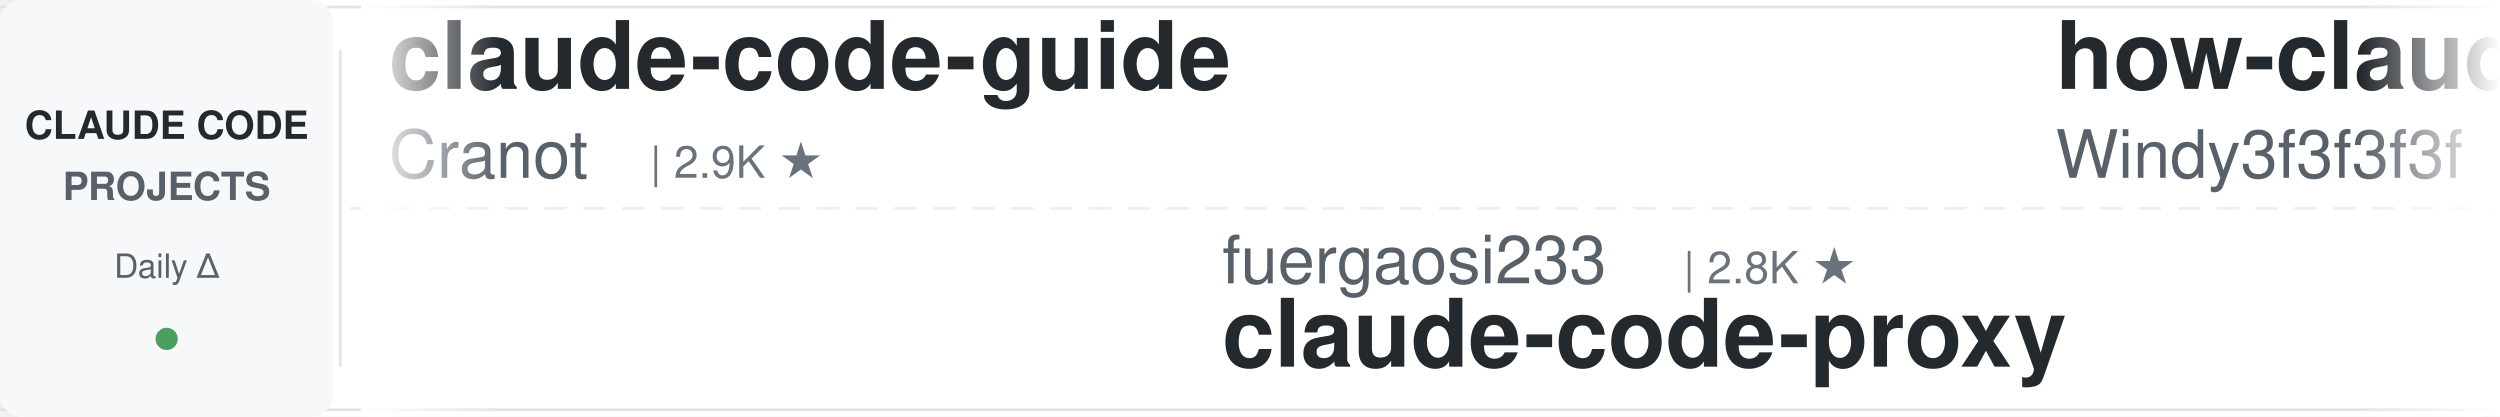
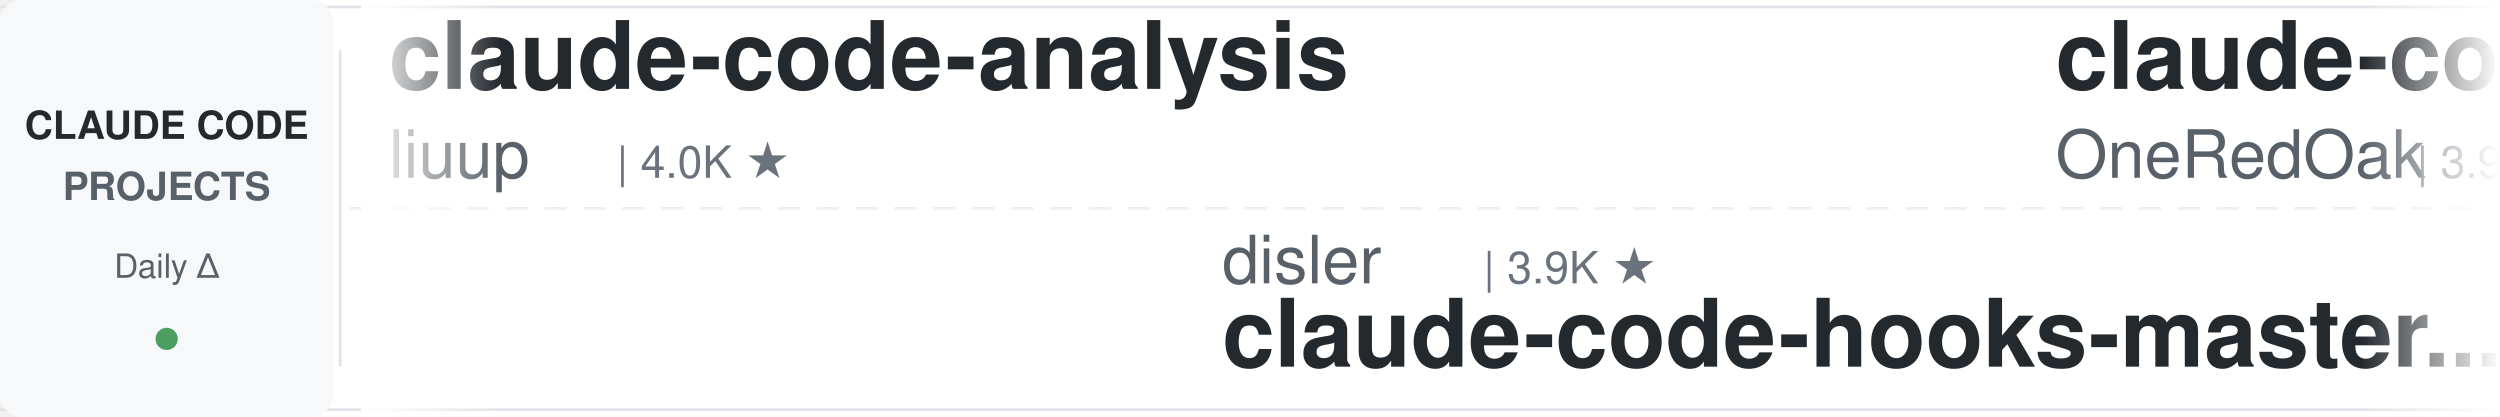
<svg xmlns="http://www.w3.org/2000/svg" width="900" height="150">
  <defs>
    <linearGradient id="leftFade" x1="0%" y1="0%" x2="100%" y2="0%">
      <stop offset="0%" style="stop-color:#ffffff;stop-opacity:1" />
      <stop offset="100%" style="stop-color:#ffffff;stop-opacity:0" />
    </linearGradient>
    <linearGradient id="rightFade" x1="0%" y1="0%" x2="100%" y2="0%">
      <stop offset="0%" style="stop-color:#ffffff;stop-opacity:0" />
      <stop offset="100%" style="stop-color:#ffffff;stop-opacity:1" />
    </linearGradient>
  </defs>
  <rect width="900" height="150" fill="#ffffff" rx="8" />
  <rect x="0" y="2" width="900" height="1" fill="#e1e4e8" />
  <rect x="0" y="147" width="900" height="1" fill="#e1e4e8" />
  <line x1="0" y1="75" x2="900" y2="75" stroke="#e1e4e8" stroke-width="1" stroke-dasharray="8 6" opacity="0.6" />
  <rect x="0" y="0" width="120" height="150" fill="#f6f8fa" rx="8" />
  <text x="60" y="50" font-family="-apple-system, BlinkMacSystemFont, 'Segoe UI', Helvetica, Arial, sans-serif" font-size="14" font-weight="600" fill="#24292e" text-anchor="middle">CLAUDE CODE</text>
  <text x="60" y="72" font-family="-apple-system, BlinkMacSystemFont, 'Segoe UI', Helvetica, Arial, sans-serif" font-size="14" font-weight="600" fill="#586069" text-anchor="middle">PROJECTS</text>
  <text x="60" y="100" font-family="-apple-system, BlinkMacSystemFont, 'Segoe UI', Helvetica, Arial, sans-serif" font-size="12" font-weight="500" fill="#586069" text-anchor="middle">Daily Δ</text>
  <circle cx="60" cy="122" r="4" fill="#22863a" opacity="0.8" />
  <rect x="122" y="18" width="1" height="114" fill="#e1e4e8" />
  <clipPath id="tickerClip">
    <rect x="130" y="0" width="770" height="150" />
  </clipPath>
  <g clip-path="url(#tickerClip)">
    <g id="tickerItems">
      <animateTransform attributeName="transform" attributeType="XML" type="translate" from="0 0" to="-3000 0" dur="54s" repeatCount="indefinite" />
      <g transform="translate(0, 0)">
-         <text x="140" y="32" font-family="-apple-system, BlinkMacSystemFont, 'Segoe UI', Helvetica, Arial, sans-serif" font-size="34" font-weight="600" fill="#24292e">claude-code-guide</text>
-         <text x="140" y="64" font-family="-apple-system, BlinkMacSystemFont, 'Segoe UI', Helvetica, Arial, sans-serif" font-size="24" font-weight="400" fill="#586069">Cranot</text>
-         <text x="234" y="64" font-family="-apple-system, BlinkMacSystemFont, 'Segoe UI', Helvetica, Arial, sans-serif" font-size="16" font-weight="500" fill="#6a737d">| 2.9K ★</text>
+         <text x="140" y="32" font-family="-apple-system, BlinkMacSystemFont, 'Segoe UI', Helvetica, Arial, sans-serif" font-size="34" font-weight="600" fill="#24292e">claude-code-analysis</text>
+         <text x="140" y="64" font-family="-apple-system, BlinkMacSystemFont, 'Segoe UI', Helvetica, Arial, sans-serif" font-size="24" font-weight="400" fill="#586069">liuup</text>
+         <text x="222" y="64" font-family="-apple-system, BlinkMacSystemFont, 'Segoe UI', Helvetica, Arial, sans-serif" font-size="16" font-weight="500" fill="#6a737d">| 4.0K ★</text>
      </g>
      <g transform="translate(300, 0)">
-         <text x="140" y="102" font-family="-apple-system, BlinkMacSystemFont, 'Segoe UI', Helvetica, Arial, sans-serif" font-size="24" font-weight="400" fill="#586069">fuergaosi233</text>
-         <text x="306" y="102" font-family="-apple-system, BlinkMacSystemFont, 'Segoe UI', Helvetica, Arial, sans-serif" font-size="16" font-weight="500" fill="#6a737d">| 2.8K ★</text>
-         <text x="140" y="132" font-family="-apple-system, BlinkMacSystemFont, 'Segoe UI', Helvetica, Arial, sans-serif" font-size="34" font-weight="600" fill="#24292e">claude-code-proxy</text>
+         <text x="140" y="102" font-family="-apple-system, BlinkMacSystemFont, 'Segoe UI', Helvetica, Arial, sans-serif" font-size="24" font-weight="400" fill="#586069">disler</text>
+         <text x="234" y="102" font-family="-apple-system, BlinkMacSystemFont, 'Segoe UI', Helvetica, Arial, sans-serif" font-size="16" font-weight="500" fill="#6a737d">| 3.9K ★</text>
+         <text x="140" y="132" font-family="-apple-system, BlinkMacSystemFont, 'Segoe UI', Helvetica, Arial, sans-serif" font-size="34" font-weight="600" fill="#24292e">claude-code-hooks-master...</text>
      </g>
      <g transform="translate(600, 0)">
-         <text x="140" y="32" font-family="-apple-system, BlinkMacSystemFont, 'Segoe UI', Helvetica, Arial, sans-serif" font-size="34" font-weight="600" fill="#24292e">how-claude-code-works</text>
-         <text x="140" y="64" font-family="-apple-system, BlinkMacSystemFont, 'Segoe UI', Helvetica, Arial, sans-serif" font-size="24" font-weight="400" fill="#586069">Windy3f3f3f3f</text>
-         <text x="318" y="64" font-family="-apple-system, BlinkMacSystemFont, 'Segoe UI', Helvetica, Arial, sans-serif" font-size="16" font-weight="500" fill="#6a737d">| 3.7K ★</text>
+         <text x="140" y="32" font-family="-apple-system, BlinkMacSystemFont, 'Segoe UI', Helvetica, Arial, sans-serif" font-size="34" font-weight="600" fill="#24292e">claude-code-workflows</text>
+         <text x="140" y="64" font-family="-apple-system, BlinkMacSystemFont, 'Segoe UI', Helvetica, Arial, sans-serif" font-size="24" font-weight="400" fill="#586069">OneRedOak</text>
+         <text x="270" y="64" font-family="-apple-system, BlinkMacSystemFont, 'Segoe UI', Helvetica, Arial, sans-serif" font-size="16" font-weight="500" fill="#6a737d">| 3.9K ★</text>
      </g>
      <g transform="translate(900, 0)">
-         <text x="140" y="102" font-family="-apple-system, BlinkMacSystemFont, 'Segoe UI', Helvetica, Arial, sans-serif" font-size="24" font-weight="400" fill="#586069">ponponon</text>
-         <text x="258" y="102" font-family="-apple-system, BlinkMacSystemFont, 'Segoe UI', Helvetica, Arial, sans-serif" font-size="16" font-weight="500" fill="#6a737d">| 2.3K ★</text>
-         <text x="140" y="132" font-family="-apple-system, BlinkMacSystemFont, 'Segoe UI', Helvetica, Arial, sans-serif" font-size="34" font-weight="600" fill="#24292e">claude_code_src</text>
+         <text x="140" y="102" font-family="-apple-system, BlinkMacSystemFont, 'Segoe UI', Helvetica, Arial, sans-serif" font-size="24" font-weight="400" fill="#586069">multica-ai</text>
+         <text x="282" y="102" font-family="-apple-system, BlinkMacSystemFont, 'Segoe UI', Helvetica, Arial, sans-serif" font-size="16" font-weight="500" fill="#6a737d">| 215.7K ★</text>
+         <text x="140" y="132" font-family="-apple-system, BlinkMacSystemFont, 'Segoe UI', Helvetica, Arial, sans-serif" font-size="34" font-weight="600" fill="#24292e">andrej-karpathy-skills</text>
      </g>
      <g transform="translate(1200, 0)">
-         <text x="140" y="32" font-family="-apple-system, BlinkMacSystemFont, 'Segoe UI', Helvetica, Arial, sans-serif" font-size="34" font-weight="600" fill="#24292e">everything-claude-code-z...</text>
-         <text x="140" y="64" font-family="-apple-system, BlinkMacSystemFont, 'Segoe UI', Helvetica, Arial, sans-serif" font-size="24" font-weight="400" fill="#586069">xu-xiang</text>
-         <text x="258" y="64" font-family="-apple-system, BlinkMacSystemFont, 'Segoe UI', Helvetica, Arial, sans-serif" font-size="16" font-weight="500" fill="#6a737d">| 2.0K ★</text>
+         <text x="140" y="32" font-family="-apple-system, BlinkMacSystemFont, 'Segoe UI', Helvetica, Arial, sans-serif" font-size="34" font-weight="600" fill="#24292e">claude-code-source</text>
+         <text x="140" y="64" font-family="-apple-system, BlinkMacSystemFont, 'Segoe UI', Helvetica, Arial, sans-serif" font-size="24" font-weight="400" fill="#586069">hangsman</text>
+         <text x="258" y="64" font-family="-apple-system, BlinkMacSystemFont, 'Segoe UI', Helvetica, Arial, sans-serif" font-size="16" font-weight="500" fill="#6a737d">| 796 ★</text>
      </g>
      <g transform="translate(1500, 0)">
-         <text x="140" y="102" font-family="-apple-system, BlinkMacSystemFont, 'Segoe UI', Helvetica, Arial, sans-serif" font-size="24" font-weight="400" fill="#586069">zebbern</text>
-         <text x="246" y="102" font-family="-apple-system, BlinkMacSystemFont, 'Segoe UI', Helvetica, Arial, sans-serif" font-size="16" font-weight="500" fill="#6a737d">| 4.6K ★</text>
-         <text x="140" y="132" font-family="-apple-system, BlinkMacSystemFont, 'Segoe UI', Helvetica, Arial, sans-serif" font-size="34" font-weight="600" fill="#24292e">claude-code-guide</text>
+         <text x="140" y="102" font-family="-apple-system, BlinkMacSystemFont, 'Segoe UI', Helvetica, Arial, sans-serif" font-size="24" font-weight="400" fill="#586069">Maciek-roboblog</text>
+         <text x="342" y="102" font-family="-apple-system, BlinkMacSystemFont, 'Segoe UI', Helvetica, Arial, sans-serif" font-size="16" font-weight="500" fill="#6a737d">| 8.7K ★</text>
+         <text x="140" y="132" font-family="-apple-system, BlinkMacSystemFont, 'Segoe UI', Helvetica, Arial, sans-serif" font-size="34" font-weight="600" fill="#24292e">Claude-Code-Usage-Monito...</text>
      </g>
      <g transform="translate(1800, 0)">
-         <text x="140" y="32" font-family="-apple-system, BlinkMacSystemFont, 'Segoe UI', Helvetica, Arial, sans-serif" font-size="34" font-weight="600" fill="#24292e">claude-code-showcase</text>
-         <text x="140" y="64" font-family="-apple-system, BlinkMacSystemFont, 'Segoe UI', Helvetica, Arial, sans-serif" font-size="24" font-weight="400" fill="#586069">ChrisWiles</text>
-         <text x="282" y="64" font-family="-apple-system, BlinkMacSystemFont, 'Segoe UI', Helvetica, Arial, sans-serif" font-size="16" font-weight="500" fill="#6a737d">| 6.1K ★</text>
+         <text x="140" y="32" font-family="-apple-system, BlinkMacSystemFont, 'Segoe UI', Helvetica, Arial, sans-serif" font-size="34" font-weight="600" fill="#24292e">pi-vs-claude-code</text>
+         <text x="140" y="64" font-family="-apple-system, BlinkMacSystemFont, 'Segoe UI', Helvetica, Arial, sans-serif" font-size="24" font-weight="400" fill="#586069">disler</text>
+         <text x="234" y="64" font-family="-apple-system, BlinkMacSystemFont, 'Segoe UI', Helvetica, Arial, sans-serif" font-size="16" font-weight="500" fill="#6a737d">| 1.7K ★</text>
      </g>
      <g transform="translate(2100, 0)">
-         <text x="140" y="102" font-family="-apple-system, BlinkMacSystemFont, 'Segoe UI', Helvetica, Arial, sans-serif" font-size="24" font-weight="400" fill="#586069">asgeirtj</text>
-         <text x="258" y="102" font-family="-apple-system, BlinkMacSystemFont, 'Segoe UI', Helvetica, Arial, sans-serif" font-size="16" font-weight="500" fill="#6a737d">| 68.5K ★</text>
-         <text x="140" y="132" font-family="-apple-system, BlinkMacSystemFont, 'Segoe UI', Helvetica, Arial, sans-serif" font-size="34" font-weight="600" fill="#24292e">system_prompts_leaks</text>
+         <text x="140" y="102" font-family="-apple-system, BlinkMacSystemFont, 'Segoe UI', Helvetica, Arial, sans-serif" font-size="24" font-weight="400" fill="#586069">JrCx7scC</text>
+         <text x="258" y="102" font-family="-apple-system, BlinkMacSystemFont, 'Segoe UI', Helvetica, Arial, sans-serif" font-size="16" font-weight="500" fill="#6a737d">| 376 ★</text>
+         <text x="140" y="132" font-family="-apple-system, BlinkMacSystemFont, 'Segoe UI', Helvetica, Arial, sans-serif" font-size="34" font-weight="600" fill="#24292e">claude-code-source</text>
      </g>
      <g transform="translate(2400, 0)">
-         <text x="140" y="32" font-family="-apple-system, BlinkMacSystemFont, 'Segoe UI', Helvetica, Arial, sans-serif" font-size="34" font-weight="600" fill="#24292e">claude-code-source-build</text>
-         <text x="140" y="64" font-family="-apple-system, BlinkMacSystemFont, 'Segoe UI', Helvetica, Arial, sans-serif" font-size="24" font-weight="400" fill="#586069">andrew-kramer-inno</text>
-         <text x="378" y="64" font-family="-apple-system, BlinkMacSystemFont, 'Segoe UI', Helvetica, Arial, sans-serif" font-size="16" font-weight="500" fill="#6a737d">| 595 ★</text>
+         <text x="140" y="32" font-family="-apple-system, BlinkMacSystemFont, 'Segoe UI', Helvetica, Arial, sans-serif" font-size="34" font-weight="600" fill="#24292e">awesome-claude-code-tool...</text>
+         <text x="140" y="64" font-family="-apple-system, BlinkMacSystemFont, 'Segoe UI', Helvetica, Arial, sans-serif" font-size="24" font-weight="400" fill="#586069">rohitg00</text>
+         <text x="258" y="64" font-family="-apple-system, BlinkMacSystemFont, 'Segoe UI', Helvetica, Arial, sans-serif" font-size="16" font-weight="500" fill="#6a737d">| 2.7K ★</text>
      </g>
      <g transform="translate(2700, 0)">
-         <text x="140" y="102" font-family="-apple-system, BlinkMacSystemFont, 'Segoe UI', Helvetica, Arial, sans-serif" font-size="24" font-weight="400" fill="#586069">lintsinghua</text>
-         <text x="294" y="102" font-family="-apple-system, BlinkMacSystemFont, 'Segoe UI', Helvetica, Arial, sans-serif" font-size="16" font-weight="500" fill="#6a737d">| 4.3K ★</text>
-         <text x="140" y="132" font-family="-apple-system, BlinkMacSystemFont, 'Segoe UI', Helvetica, Arial, sans-serif" font-size="34" font-weight="600" fill="#24292e">claude-code-book</text>
+         <text x="140" y="102" font-family="-apple-system, BlinkMacSystemFont, 'Segoe UI', Helvetica, Arial, sans-serif" font-size="24" font-weight="400" fill="#586069">anthropics</text>
+         <text x="282" y="102" font-family="-apple-system, BlinkMacSystemFont, 'Segoe UI', Helvetica, Arial, sans-serif" font-size="16" font-weight="500" fill="#6a737d">| 9.2K ★</text>
+         <text x="140" y="132" font-family="-apple-system, BlinkMacSystemFont, 'Segoe UI', Helvetica, Arial, sans-serif" font-size="34" font-weight="600" fill="#24292e">claude-code-action</text>
      </g>
      <g transform="translate(3000, 0)">
-         <text x="140" y="32" font-family="-apple-system, BlinkMacSystemFont, 'Segoe UI', Helvetica, Arial, sans-serif" font-size="34" font-weight="600" fill="#24292e">claude-code-guide</text>
-         <text x="140" y="64" font-family="-apple-system, BlinkMacSystemFont, 'Segoe UI', Helvetica, Arial, sans-serif" font-size="24" font-weight="400" fill="#586069">Cranot</text>
-         <text x="234" y="64" font-family="-apple-system, BlinkMacSystemFont, 'Segoe UI', Helvetica, Arial, sans-serif" font-size="16" font-weight="500" fill="#6a737d">| 2.9K ★</text>
+         <text x="140" y="32" font-family="-apple-system, BlinkMacSystemFont, 'Segoe UI', Helvetica, Arial, sans-serif" font-size="34" font-weight="600" fill="#24292e">claude-code-analysis</text>
+         <text x="140" y="64" font-family="-apple-system, BlinkMacSystemFont, 'Segoe UI', Helvetica, Arial, sans-serif" font-size="24" font-weight="400" fill="#586069">liuup</text>
+         <text x="222" y="64" font-family="-apple-system, BlinkMacSystemFont, 'Segoe UI', Helvetica, Arial, sans-serif" font-size="16" font-weight="500" fill="#6a737d">| 4.0K ★</text>
      </g>
      <g transform="translate(3300, 0)">
-         <text x="140" y="102" font-family="-apple-system, BlinkMacSystemFont, 'Segoe UI', Helvetica, Arial, sans-serif" font-size="24" font-weight="400" fill="#586069">fuergaosi233</text>
-         <text x="306" y="102" font-family="-apple-system, BlinkMacSystemFont, 'Segoe UI', Helvetica, Arial, sans-serif" font-size="16" font-weight="500" fill="#6a737d">| 2.8K ★</text>
-         <text x="140" y="132" font-family="-apple-system, BlinkMacSystemFont, 'Segoe UI', Helvetica, Arial, sans-serif" font-size="34" font-weight="600" fill="#24292e">claude-code-proxy</text>
+         <text x="140" y="102" font-family="-apple-system, BlinkMacSystemFont, 'Segoe UI', Helvetica, Arial, sans-serif" font-size="24" font-weight="400" fill="#586069">disler</text>
+         <text x="234" y="102" font-family="-apple-system, BlinkMacSystemFont, 'Segoe UI', Helvetica, Arial, sans-serif" font-size="16" font-weight="500" fill="#6a737d">| 3.9K ★</text>
+         <text x="140" y="132" font-family="-apple-system, BlinkMacSystemFont, 'Segoe UI', Helvetica, Arial, sans-serif" font-size="34" font-weight="600" fill="#24292e">claude-code-hooks-master...</text>
      </g>
      <g transform="translate(3600, 0)">
-         <text x="140" y="32" font-family="-apple-system, BlinkMacSystemFont, 'Segoe UI', Helvetica, Arial, sans-serif" font-size="34" font-weight="600" fill="#24292e">how-claude-code-works</text>
-         <text x="140" y="64" font-family="-apple-system, BlinkMacSystemFont, 'Segoe UI', Helvetica, Arial, sans-serif" font-size="24" font-weight="400" fill="#586069">Windy3f3f3f3f</text>
-         <text x="318" y="64" font-family="-apple-system, BlinkMacSystemFont, 'Segoe UI', Helvetica, Arial, sans-serif" font-size="16" font-weight="500" fill="#6a737d">| 3.7K ★</text>
+         <text x="140" y="32" font-family="-apple-system, BlinkMacSystemFont, 'Segoe UI', Helvetica, Arial, sans-serif" font-size="34" font-weight="600" fill="#24292e">claude-code-workflows</text>
+         <text x="140" y="64" font-family="-apple-system, BlinkMacSystemFont, 'Segoe UI', Helvetica, Arial, sans-serif" font-size="24" font-weight="400" fill="#586069">OneRedOak</text>
+         <text x="270" y="64" font-family="-apple-system, BlinkMacSystemFont, 'Segoe UI', Helvetica, Arial, sans-serif" font-size="16" font-weight="500" fill="#6a737d">| 3.9K ★</text>
      </g>
      <g transform="translate(3900, 0)">
-         <text x="140" y="102" font-family="-apple-system, BlinkMacSystemFont, 'Segoe UI', Helvetica, Arial, sans-serif" font-size="24" font-weight="400" fill="#586069">ponponon</text>
-         <text x="258" y="102" font-family="-apple-system, BlinkMacSystemFont, 'Segoe UI', Helvetica, Arial, sans-serif" font-size="16" font-weight="500" fill="#6a737d">| 2.3K ★</text>
-         <text x="140" y="132" font-family="-apple-system, BlinkMacSystemFont, 'Segoe UI', Helvetica, Arial, sans-serif" font-size="34" font-weight="600" fill="#24292e">claude_code_src</text>
+         <text x="140" y="102" font-family="-apple-system, BlinkMacSystemFont, 'Segoe UI', Helvetica, Arial, sans-serif" font-size="24" font-weight="400" fill="#586069">multica-ai</text>
+         <text x="282" y="102" font-family="-apple-system, BlinkMacSystemFont, 'Segoe UI', Helvetica, Arial, sans-serif" font-size="16" font-weight="500" fill="#6a737d">| 215.7K ★</text>
+         <text x="140" y="132" font-family="-apple-system, BlinkMacSystemFont, 'Segoe UI', Helvetica, Arial, sans-serif" font-size="34" font-weight="600" fill="#24292e">andrej-karpathy-skills</text>
      </g>
    </g>
  </g>
  <rect x="130" y="0" width="50" height="150" fill="url(#leftFade)" />
  <rect x="850" y="0" width="50" height="150" fill="url(#rightFade)" />
</svg>
